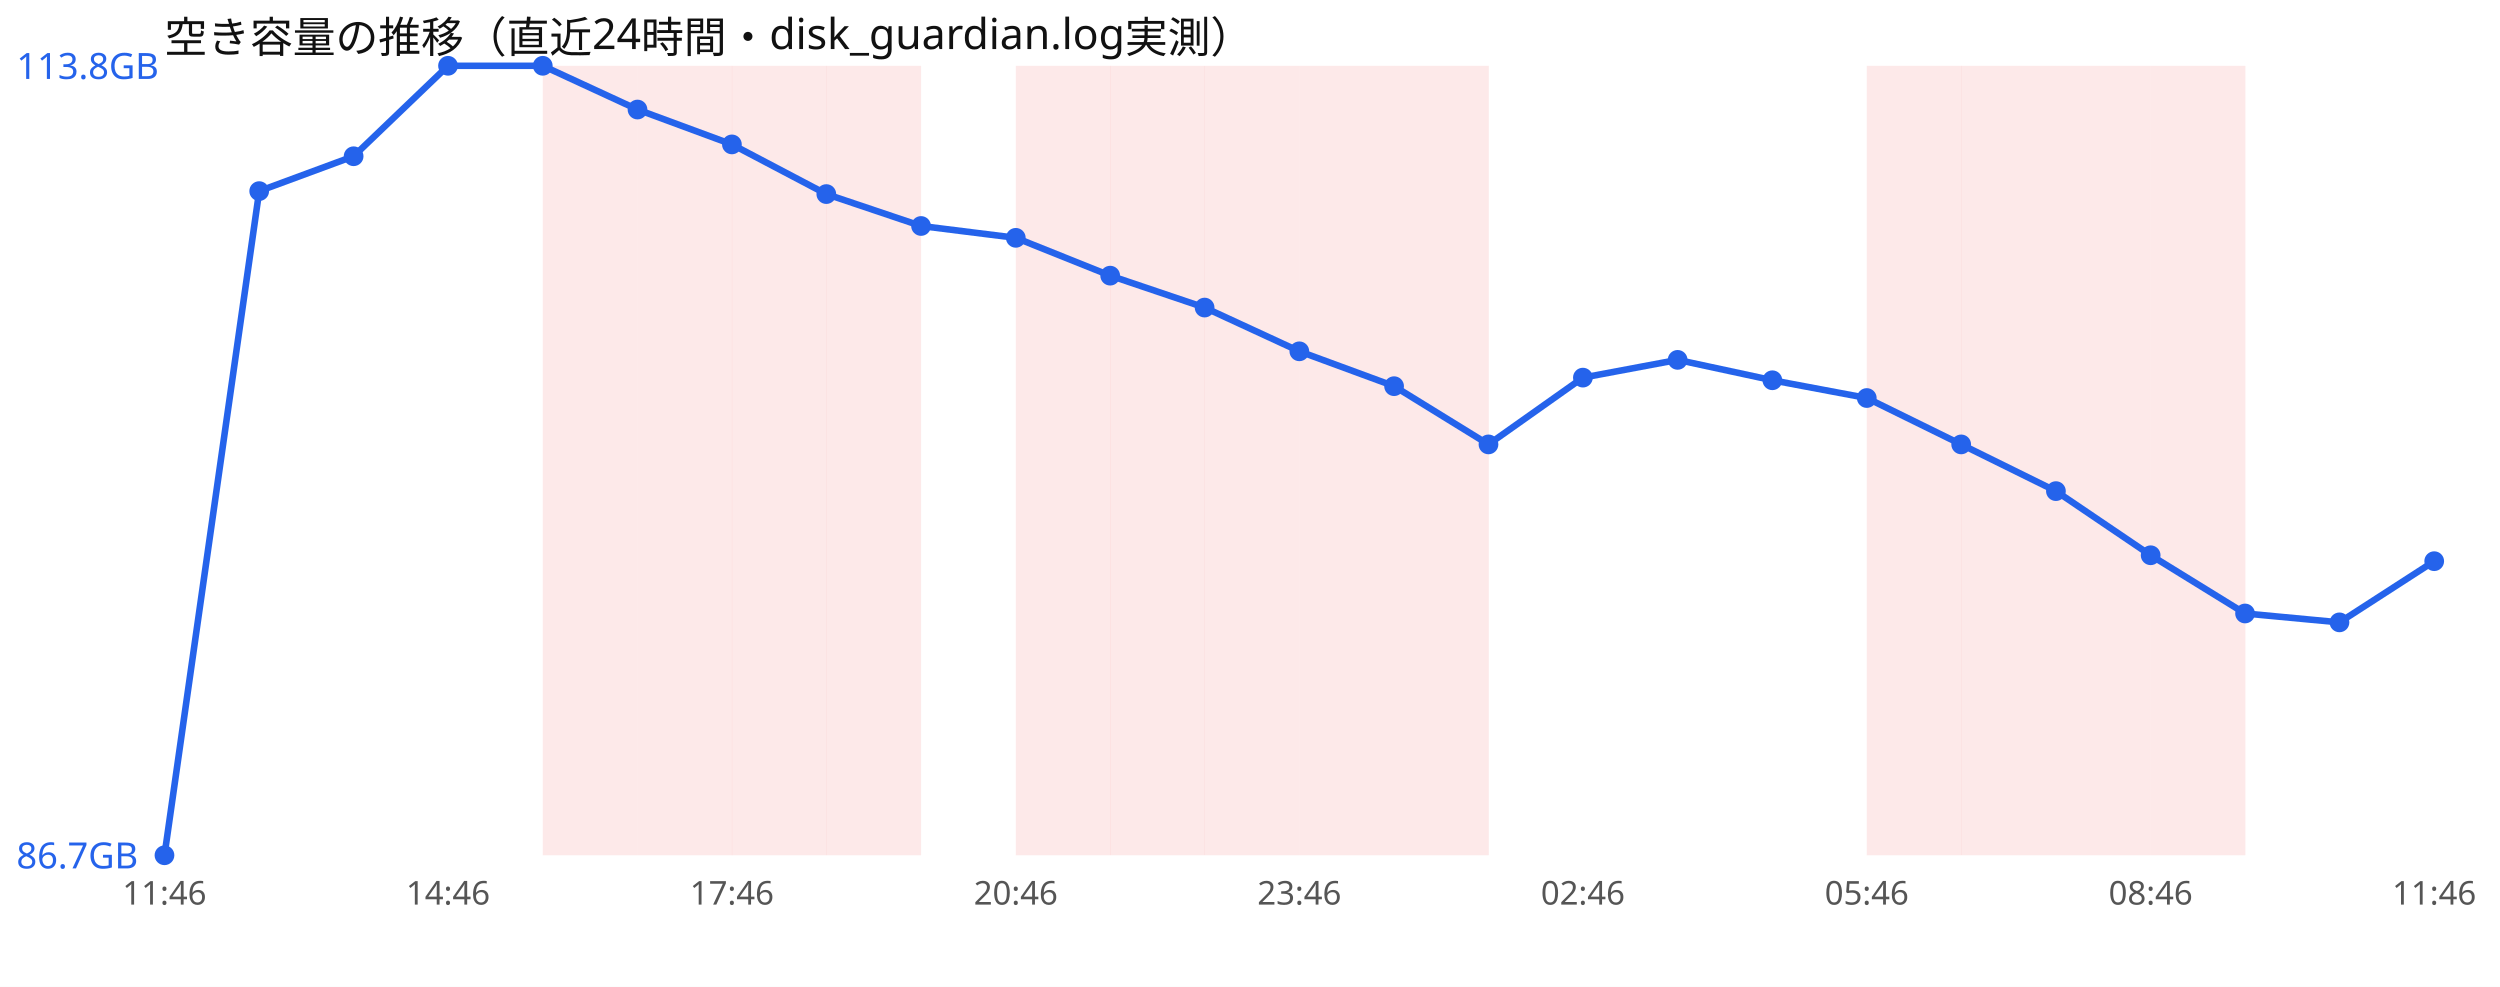
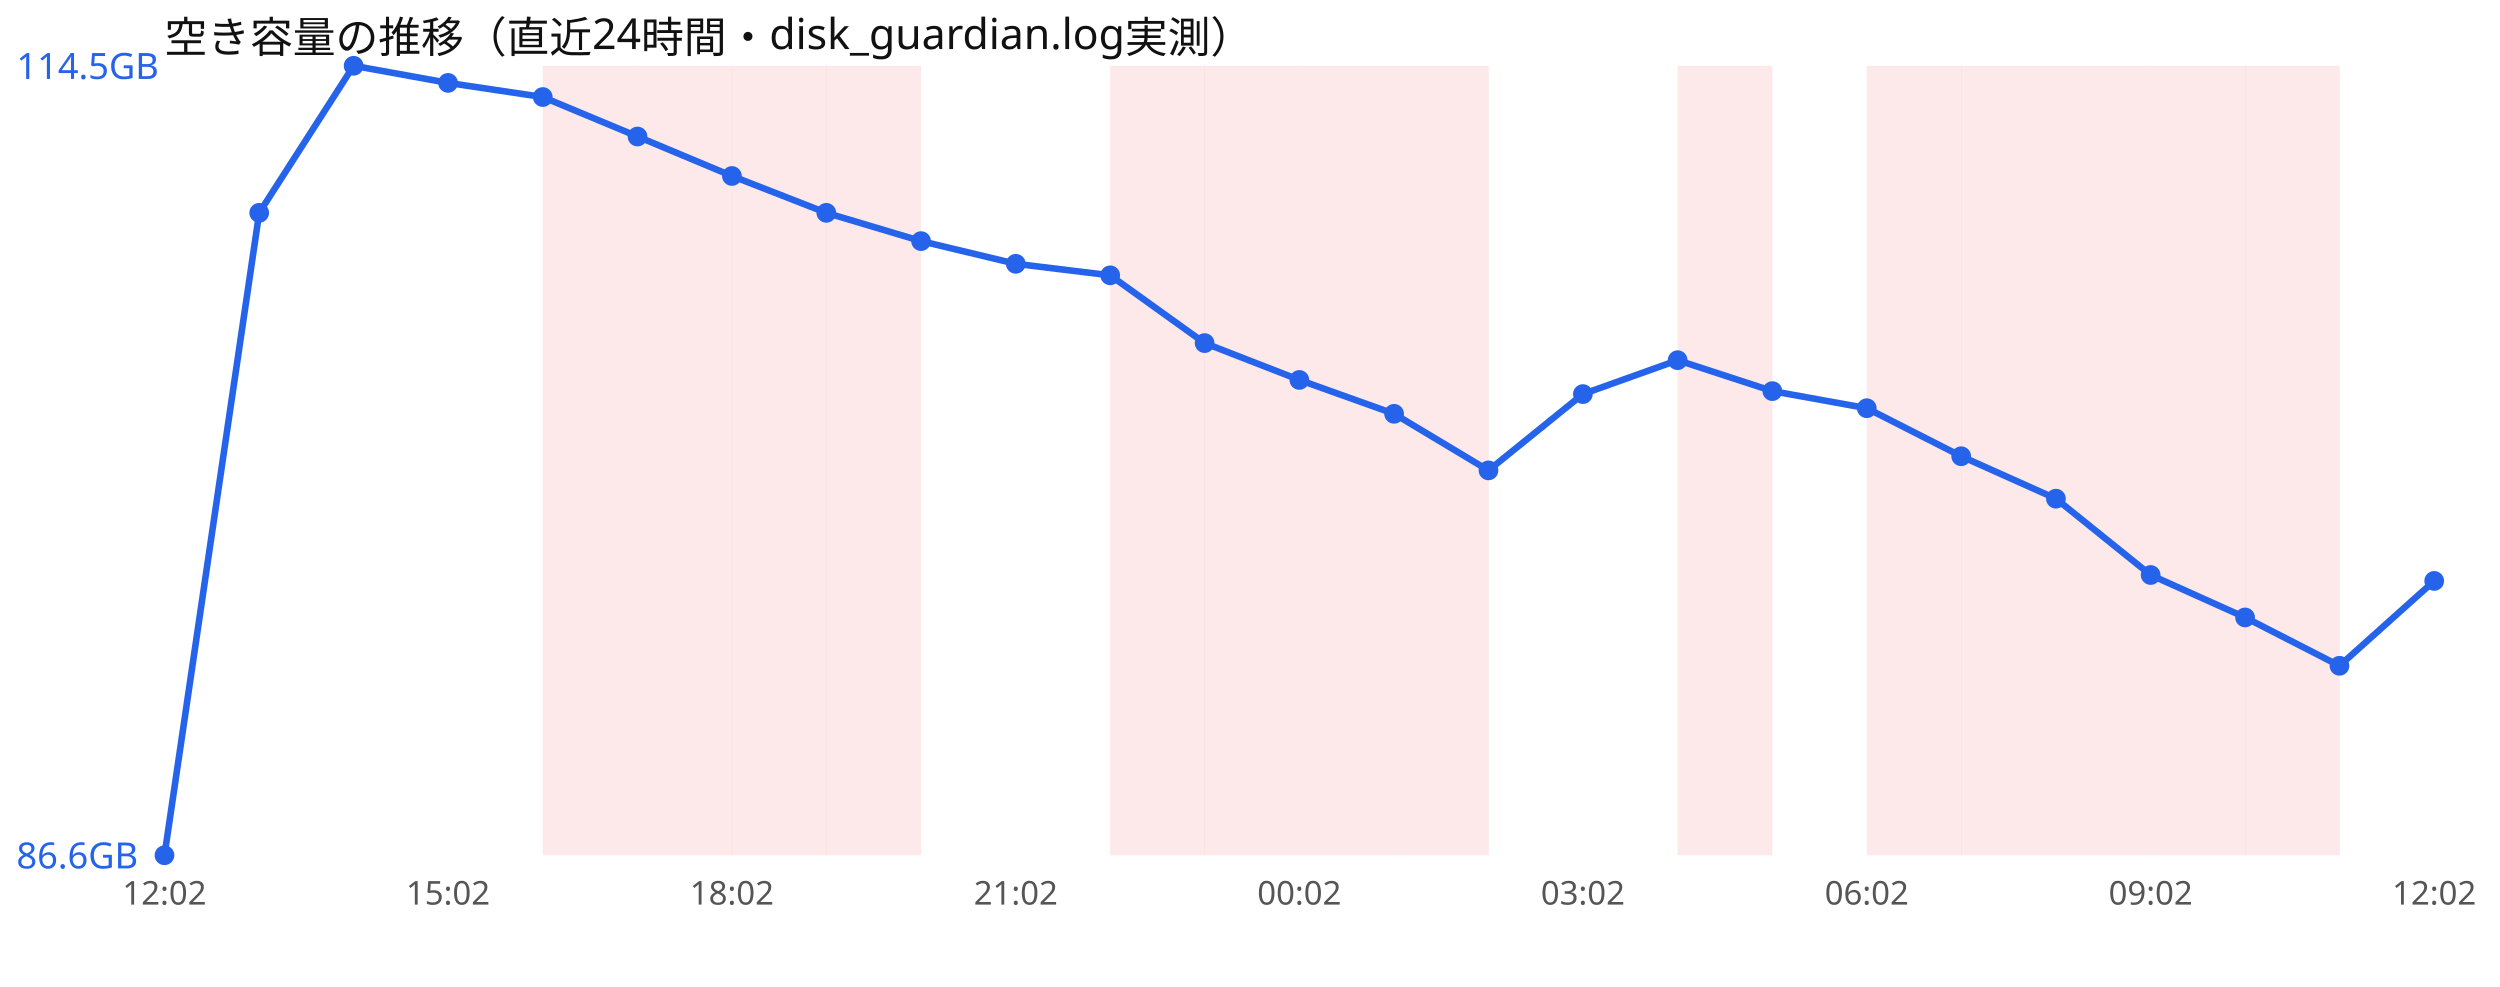
<svg xmlns="http://www.w3.org/2000/svg" width="760" height="300" viewBox="0 0 760 300" font-family="sans-serif">
  <rect width="760" height="300" fill="#ffffff" />
  <text x="50" y="16" font-size="13" fill="#111">空き容量の推移（直近24時間・disk_guardian.log実測）</text>
  <rect x="165.0" y="20" width="28.8" height="240" fill="#ef4444" opacity="0.12" />
  <rect x="193.8" y="20" width="28.8" height="240" fill="#ef4444" opacity="0.12" />
  <rect x="222.5" y="20" width="28.8" height="240" fill="#ef4444" opacity="0.12" />
  <rect x="251.2" y="20" width="28.8" height="240" fill="#ef4444" opacity="0.12" />
-   <rect x="308.8" y="20" width="28.8" height="240" fill="#ef4444" opacity="0.12" />
  <rect x="337.5" y="20" width="28.8" height="240" fill="#ef4444" opacity="0.12" />
  <rect x="366.2" y="20" width="28.8" height="240" fill="#ef4444" opacity="0.12" />
  <rect x="395.0" y="20" width="28.8" height="240" fill="#ef4444" opacity="0.12" />
  <rect x="423.8" y="20" width="28.8" height="240" fill="#ef4444" opacity="0.12" />
+   <rect x="510.0" y="20" width="28.8" height="240" fill="#ef4444" opacity="0.12" />
  <rect x="567.5" y="20" width="28.8" height="240" fill="#ef4444" opacity="0.12" />
  <rect x="596.2" y="20" width="28.8" height="240" fill="#ef4444" opacity="0.12" />
  <rect x="625.0" y="20" width="28.8" height="240" fill="#ef4444" opacity="0.12" />
  <rect x="653.8" y="20" width="28.8" height="240" fill="#ef4444" opacity="0.12" />
-   <polyline points="50.0,260.0 78.8,58.1 107.5,47.5 136.2,20.0 165.0,20.0 193.8,33.3 222.5,43.9 251.2,59.0 280.0,68.7 308.8,72.3 337.5,83.8 366.2,93.5 395.0,106.8 423.8,117.4 452.5,135.1 481.2,114.8 510.0,109.4 538.8,115.6 567.5,121.0 596.2,135.1 625.0,149.3 653.8,168.8 682.5,186.5 711.2,189.2 740.0,170.6" fill="none" stroke="#2563eb" stroke-width="2" />
+   <rect x="682.5" y="20" width="28.8" height="240" fill="#ef4444" opacity="0.12" />
+   <polyline points="50.0,260.0 78.8,64.7 107.5,20.0 136.2,25.2 165.0,29.5 193.8,41.5 222.5,53.5 251.2,64.7 280.0,73.3 308.8,80.2 337.5,83.7 366.2,104.3 395.0,115.5 423.8,125.8 452.5,143.0 481.2,119.8 510.0,109.5 538.8,118.9 567.5,124.1 596.2,138.7 625.0,151.6 653.8,174.8 682.5,187.7 711.2,202.4 740.0,176.6" fill="none" stroke="#2563eb" stroke-width="2" />
  <circle cx="50.0" cy="260.0" r="3" fill="#2563eb" />
-   <circle cx="78.8" cy="58.1" r="3" fill="#2563eb" />
-   <circle cx="107.5" cy="47.5" r="3" fill="#2563eb" />
-   <circle cx="136.2" cy="20.0" r="3" fill="#2563eb" />
-   <circle cx="165.0" cy="20.0" r="3" fill="#2563eb" />
-   <circle cx="193.8" cy="33.3" r="3" fill="#2563eb" />
-   <circle cx="222.5" cy="43.9" r="3" fill="#2563eb" />
-   <circle cx="251.2" cy="59.0" r="3" fill="#2563eb" />
-   <circle cx="280.0" cy="68.7" r="3" fill="#2563eb" />
-   <circle cx="308.8" cy="72.3" r="3" fill="#2563eb" />
-   <circle cx="337.5" cy="83.8" r="3" fill="#2563eb" />
-   <circle cx="366.2" cy="93.5" r="3" fill="#2563eb" />
-   <circle cx="395.0" cy="106.8" r="3" fill="#2563eb" />
-   <circle cx="423.8" cy="117.4" r="3" fill="#2563eb" />
-   <circle cx="452.5" cy="135.1" r="3" fill="#2563eb" />
-   <circle cx="481.2" cy="114.8" r="3" fill="#2563eb" />
-   <circle cx="510.0" cy="109.4" r="3" fill="#2563eb" />
-   <circle cx="538.8" cy="115.6" r="3" fill="#2563eb" />
-   <circle cx="567.5" cy="121.0" r="3" fill="#2563eb" />
-   <circle cx="596.2" cy="135.1" r="3" fill="#2563eb" />
-   <circle cx="625.0" cy="149.3" r="3" fill="#2563eb" />
-   <circle cx="653.8" cy="168.8" r="3" fill="#2563eb" />
-   <circle cx="682.5" cy="186.5" r="3" fill="#2563eb" />
-   <circle cx="711.2" cy="189.2" r="3" fill="#2563eb" />
-   <circle cx="740.0" cy="170.6" r="3" fill="#2563eb" />
-   <text x="5" y="24.0" font-size="11" fill="#2563eb">113.8GB</text>
-   <text x="5" y="264.0" font-size="11" fill="#2563eb">86.7GB</text>
-   <text x="50.0" y="275" font-size="10" fill="#555" text-anchor="middle">11:46</text>
-   <text x="136.2" y="275" font-size="10" fill="#555" text-anchor="middle">14:46</text>
-   <text x="222.5" y="275" font-size="10" fill="#555" text-anchor="middle">17:46</text>
-   <text x="308.8" y="275" font-size="10" fill="#555" text-anchor="middle">20:46</text>
-   <text x="395.0" y="275" font-size="10" fill="#555" text-anchor="middle">23:46</text>
-   <text x="481.2" y="275" font-size="10" fill="#555" text-anchor="middle">02:46</text>
-   <text x="567.5" y="275" font-size="10" fill="#555" text-anchor="middle">05:46</text>
-   <text x="653.8" y="275" font-size="10" fill="#555" text-anchor="middle">08:46</text>
-   <text x="740.0" y="275" font-size="10" fill="#555" text-anchor="middle">11:46</text>
+   <circle cx="78.8" cy="64.7" r="3" fill="#2563eb" />
+   <circle cx="107.5" cy="20.0" r="3" fill="#2563eb" />
+   <circle cx="136.2" cy="25.2" r="3" fill="#2563eb" />
+   <circle cx="165.0" cy="29.5" r="3" fill="#2563eb" />
+   <circle cx="193.8" cy="41.5" r="3" fill="#2563eb" />
+   <circle cx="222.5" cy="53.5" r="3" fill="#2563eb" />
+   <circle cx="251.2" cy="64.7" r="3" fill="#2563eb" />
+   <circle cx="280.0" cy="73.3" r="3" fill="#2563eb" />
+   <circle cx="308.8" cy="80.2" r="3" fill="#2563eb" />
+   <circle cx="337.5" cy="83.7" r="3" fill="#2563eb" />
+   <circle cx="366.2" cy="104.3" r="3" fill="#2563eb" />
+   <circle cx="395.0" cy="115.5" r="3" fill="#2563eb" />
+   <circle cx="423.8" cy="125.8" r="3" fill="#2563eb" />
+   <circle cx="452.5" cy="143.0" r="3" fill="#2563eb" />
+   <circle cx="481.2" cy="119.8" r="3" fill="#2563eb" />
+   <circle cx="510.0" cy="109.5" r="3" fill="#2563eb" />
+   <circle cx="538.8" cy="118.9" r="3" fill="#2563eb" />
+   <circle cx="567.5" cy="124.1" r="3" fill="#2563eb" />
+   <circle cx="596.2" cy="138.7" r="3" fill="#2563eb" />
+   <circle cx="625.0" cy="151.6" r="3" fill="#2563eb" />
+   <circle cx="653.8" cy="174.8" r="3" fill="#2563eb" />
+   <circle cx="682.5" cy="187.7" r="3" fill="#2563eb" />
+   <circle cx="711.2" cy="202.4" r="3" fill="#2563eb" />
+   <circle cx="740.0" cy="176.6" r="3" fill="#2563eb" />
+   <text x="5" y="24.0" font-size="11" fill="#2563eb">114.5GB</text>
+   <text x="5" y="264.0" font-size="11" fill="#2563eb">86.6GB</text>
+   <text x="50.0" y="275" font-size="10" fill="#555" text-anchor="middle">12:02</text>
+   <text x="136.2" y="275" font-size="10" fill="#555" text-anchor="middle">15:02</text>
+   <text x="222.5" y="275" font-size="10" fill="#555" text-anchor="middle">18:02</text>
+   <text x="308.8" y="275" font-size="10" fill="#555" text-anchor="middle">21:02</text>
+   <text x="395.0" y="275" font-size="10" fill="#555" text-anchor="middle">00:02</text>
+   <text x="481.2" y="275" font-size="10" fill="#555" text-anchor="middle">03:02</text>
+   <text x="567.5" y="275" font-size="10" fill="#555" text-anchor="middle">06:02</text>
+   <text x="653.8" y="275" font-size="10" fill="#555" text-anchor="middle">09:02</text>
+   <text x="740.0" y="275" font-size="10" fill="#555" text-anchor="middle">12:02</text>
</svg>
